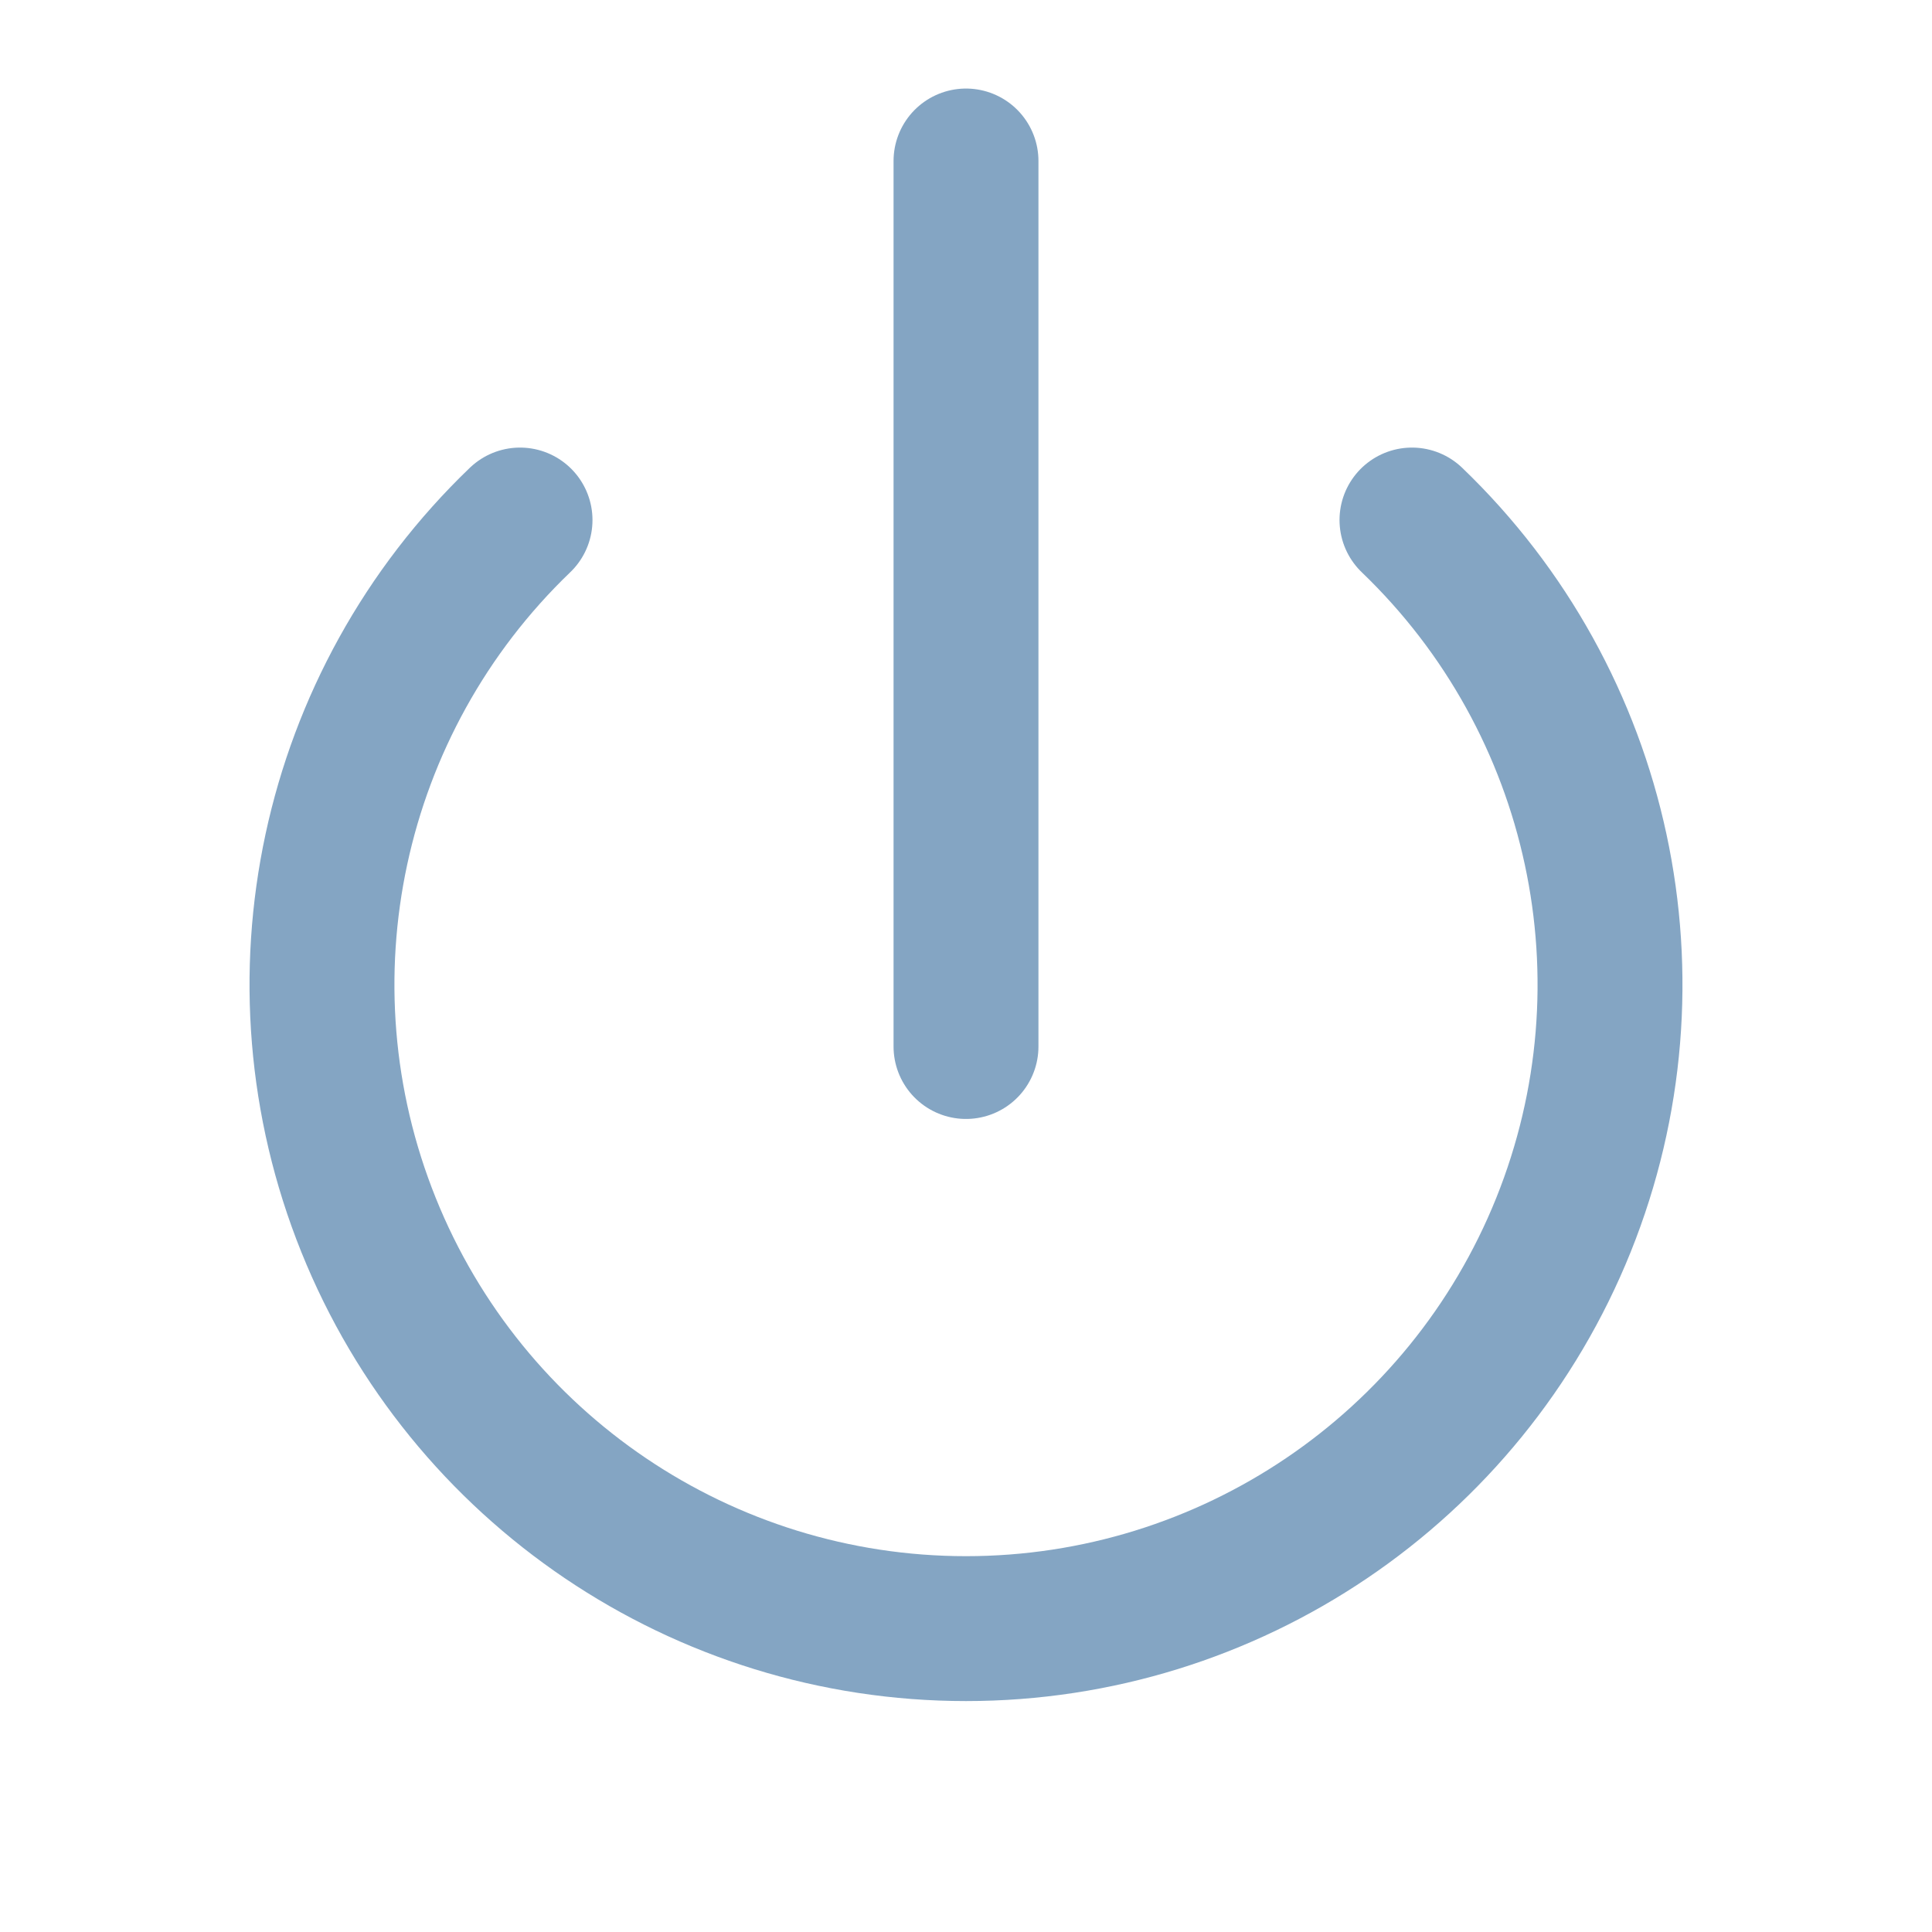
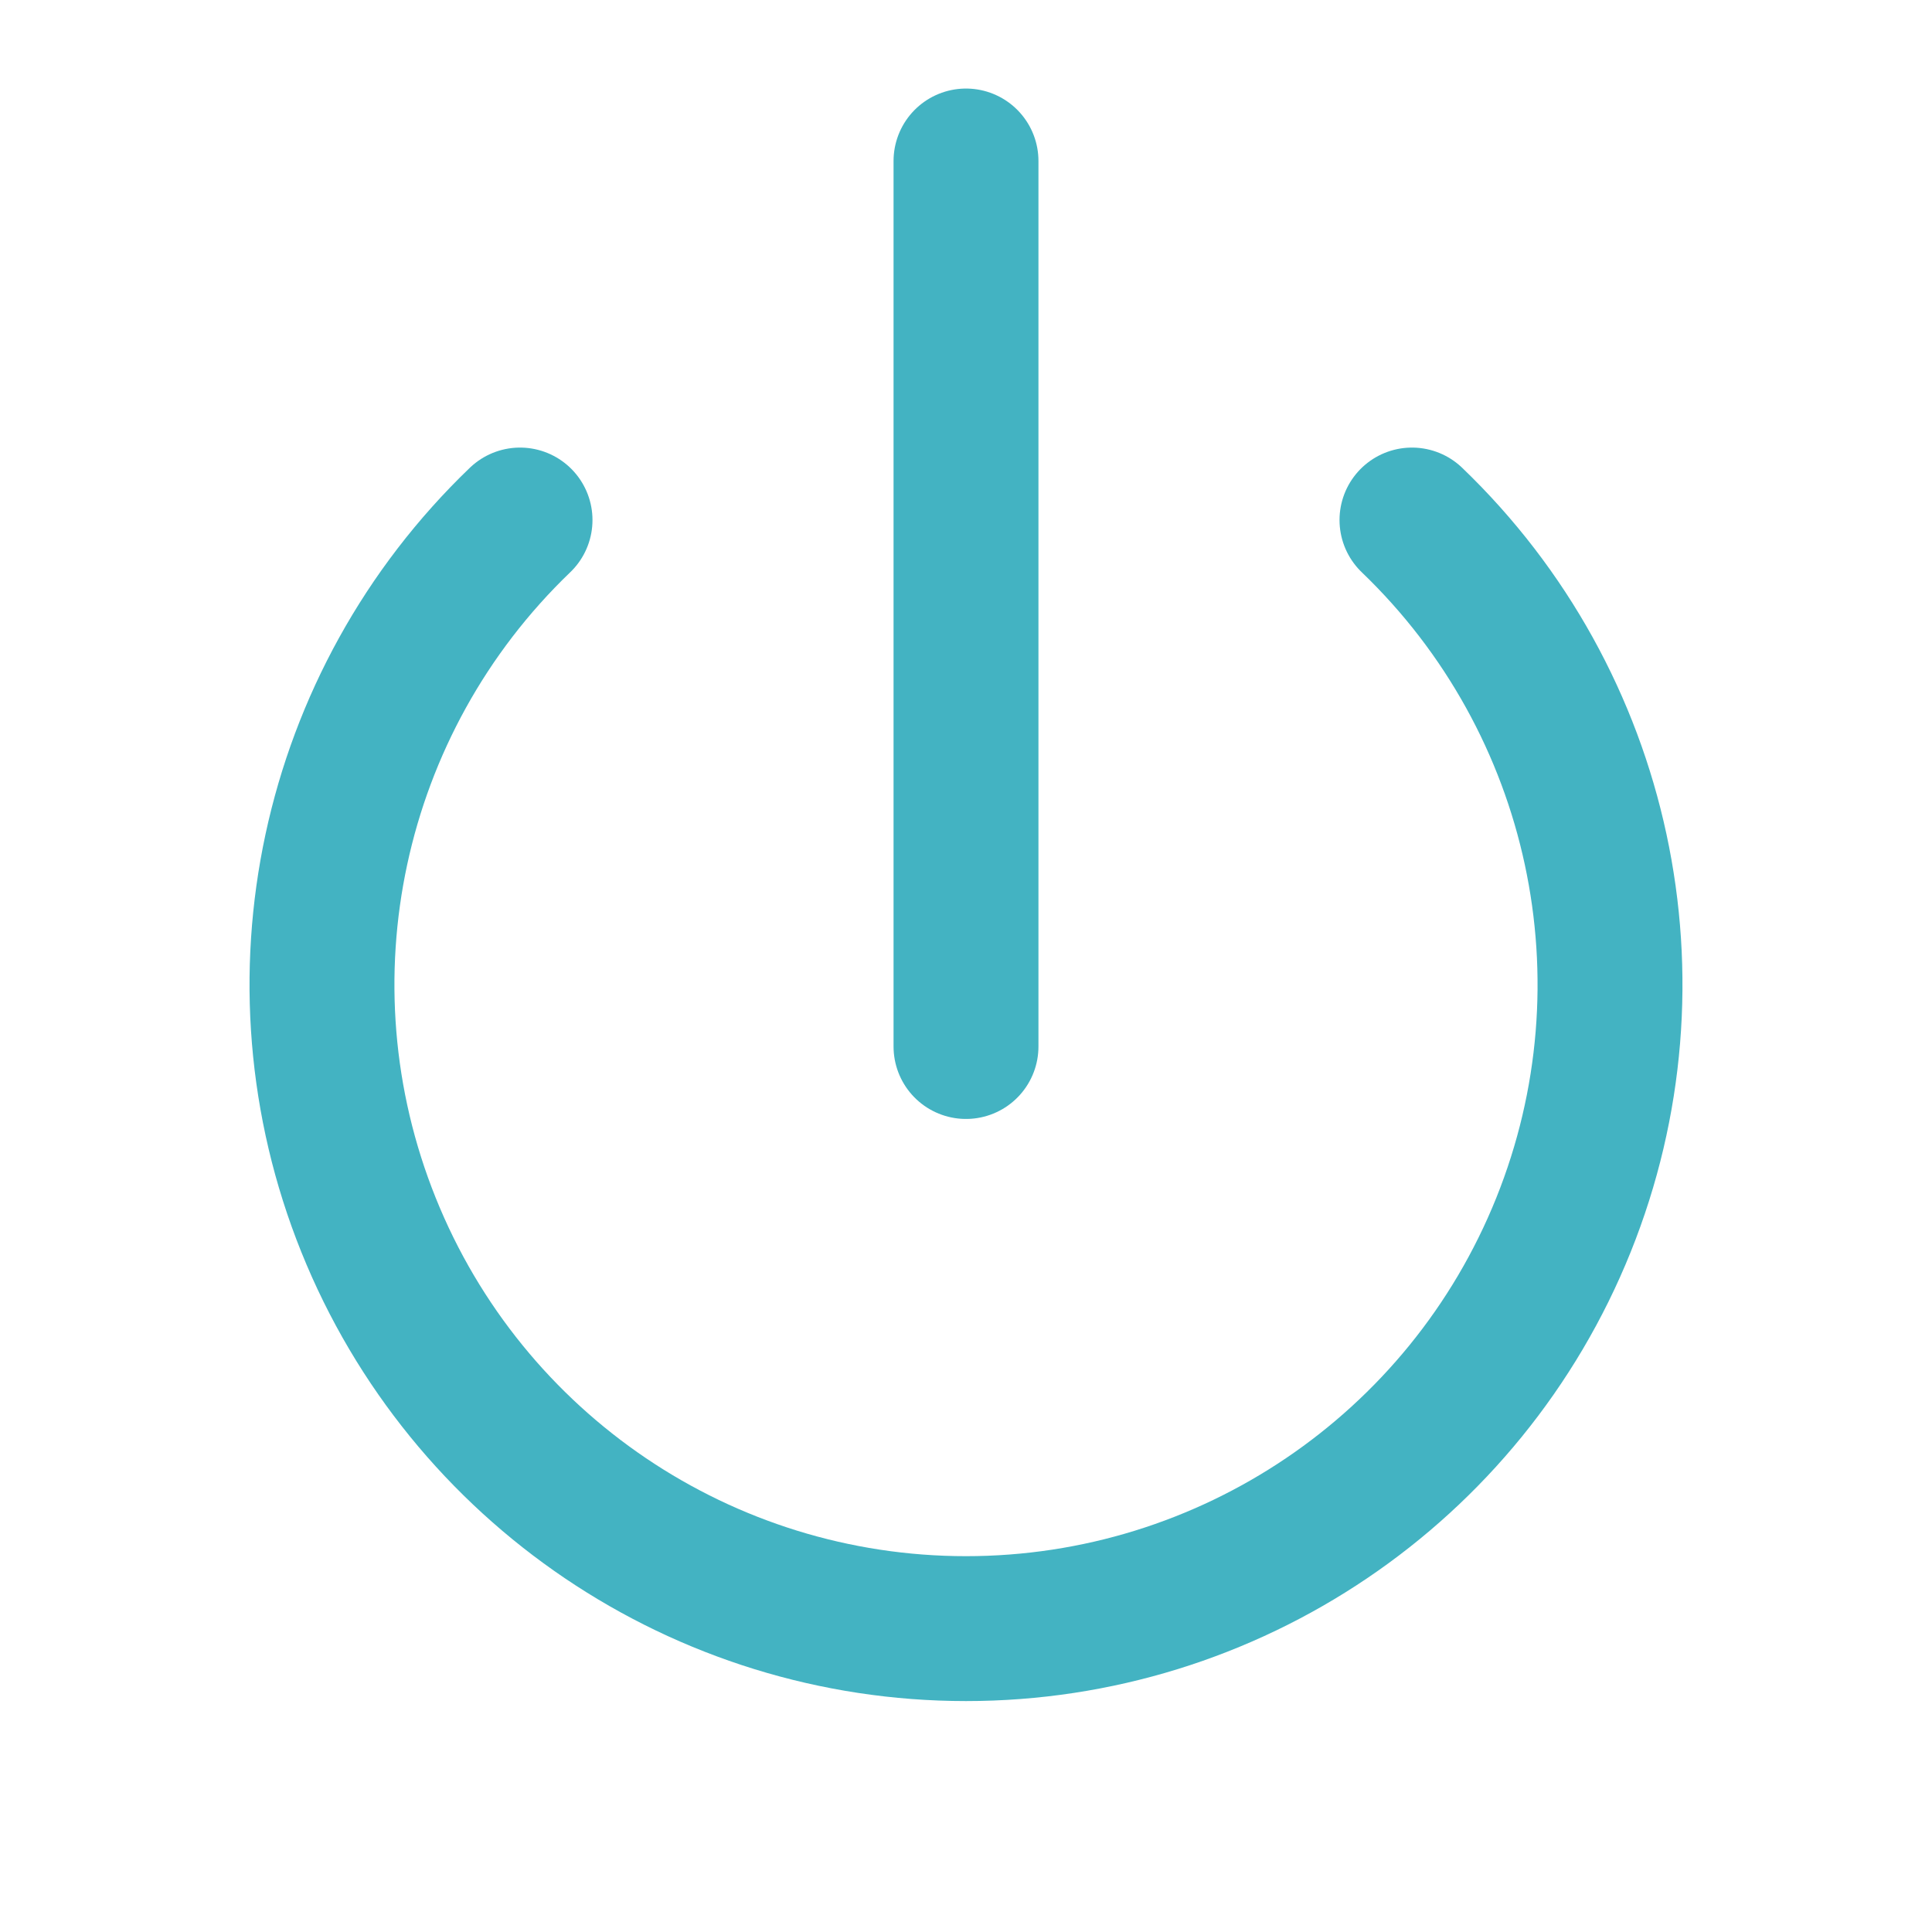
- <svg xmlns="http://www.w3.org/2000/svg" viewBox="0 0 24 24" fill="none" stroke="#84A5C3" stroke-width="1.8" stroke-linecap="round" stroke-linejoin="round">
+ <svg xmlns="http://www.w3.org/2000/svg" viewBox="0 0 24 24" fill="none" stroke="#43B3C2" stroke-width="1.8" stroke-linecap="round" stroke-linejoin="round">
  <path d="M6.46 6.46a8 8 0 1 0 11.08 0" />
  <line x1="12" y1="2" x2="12" y2="13" />
</svg>
